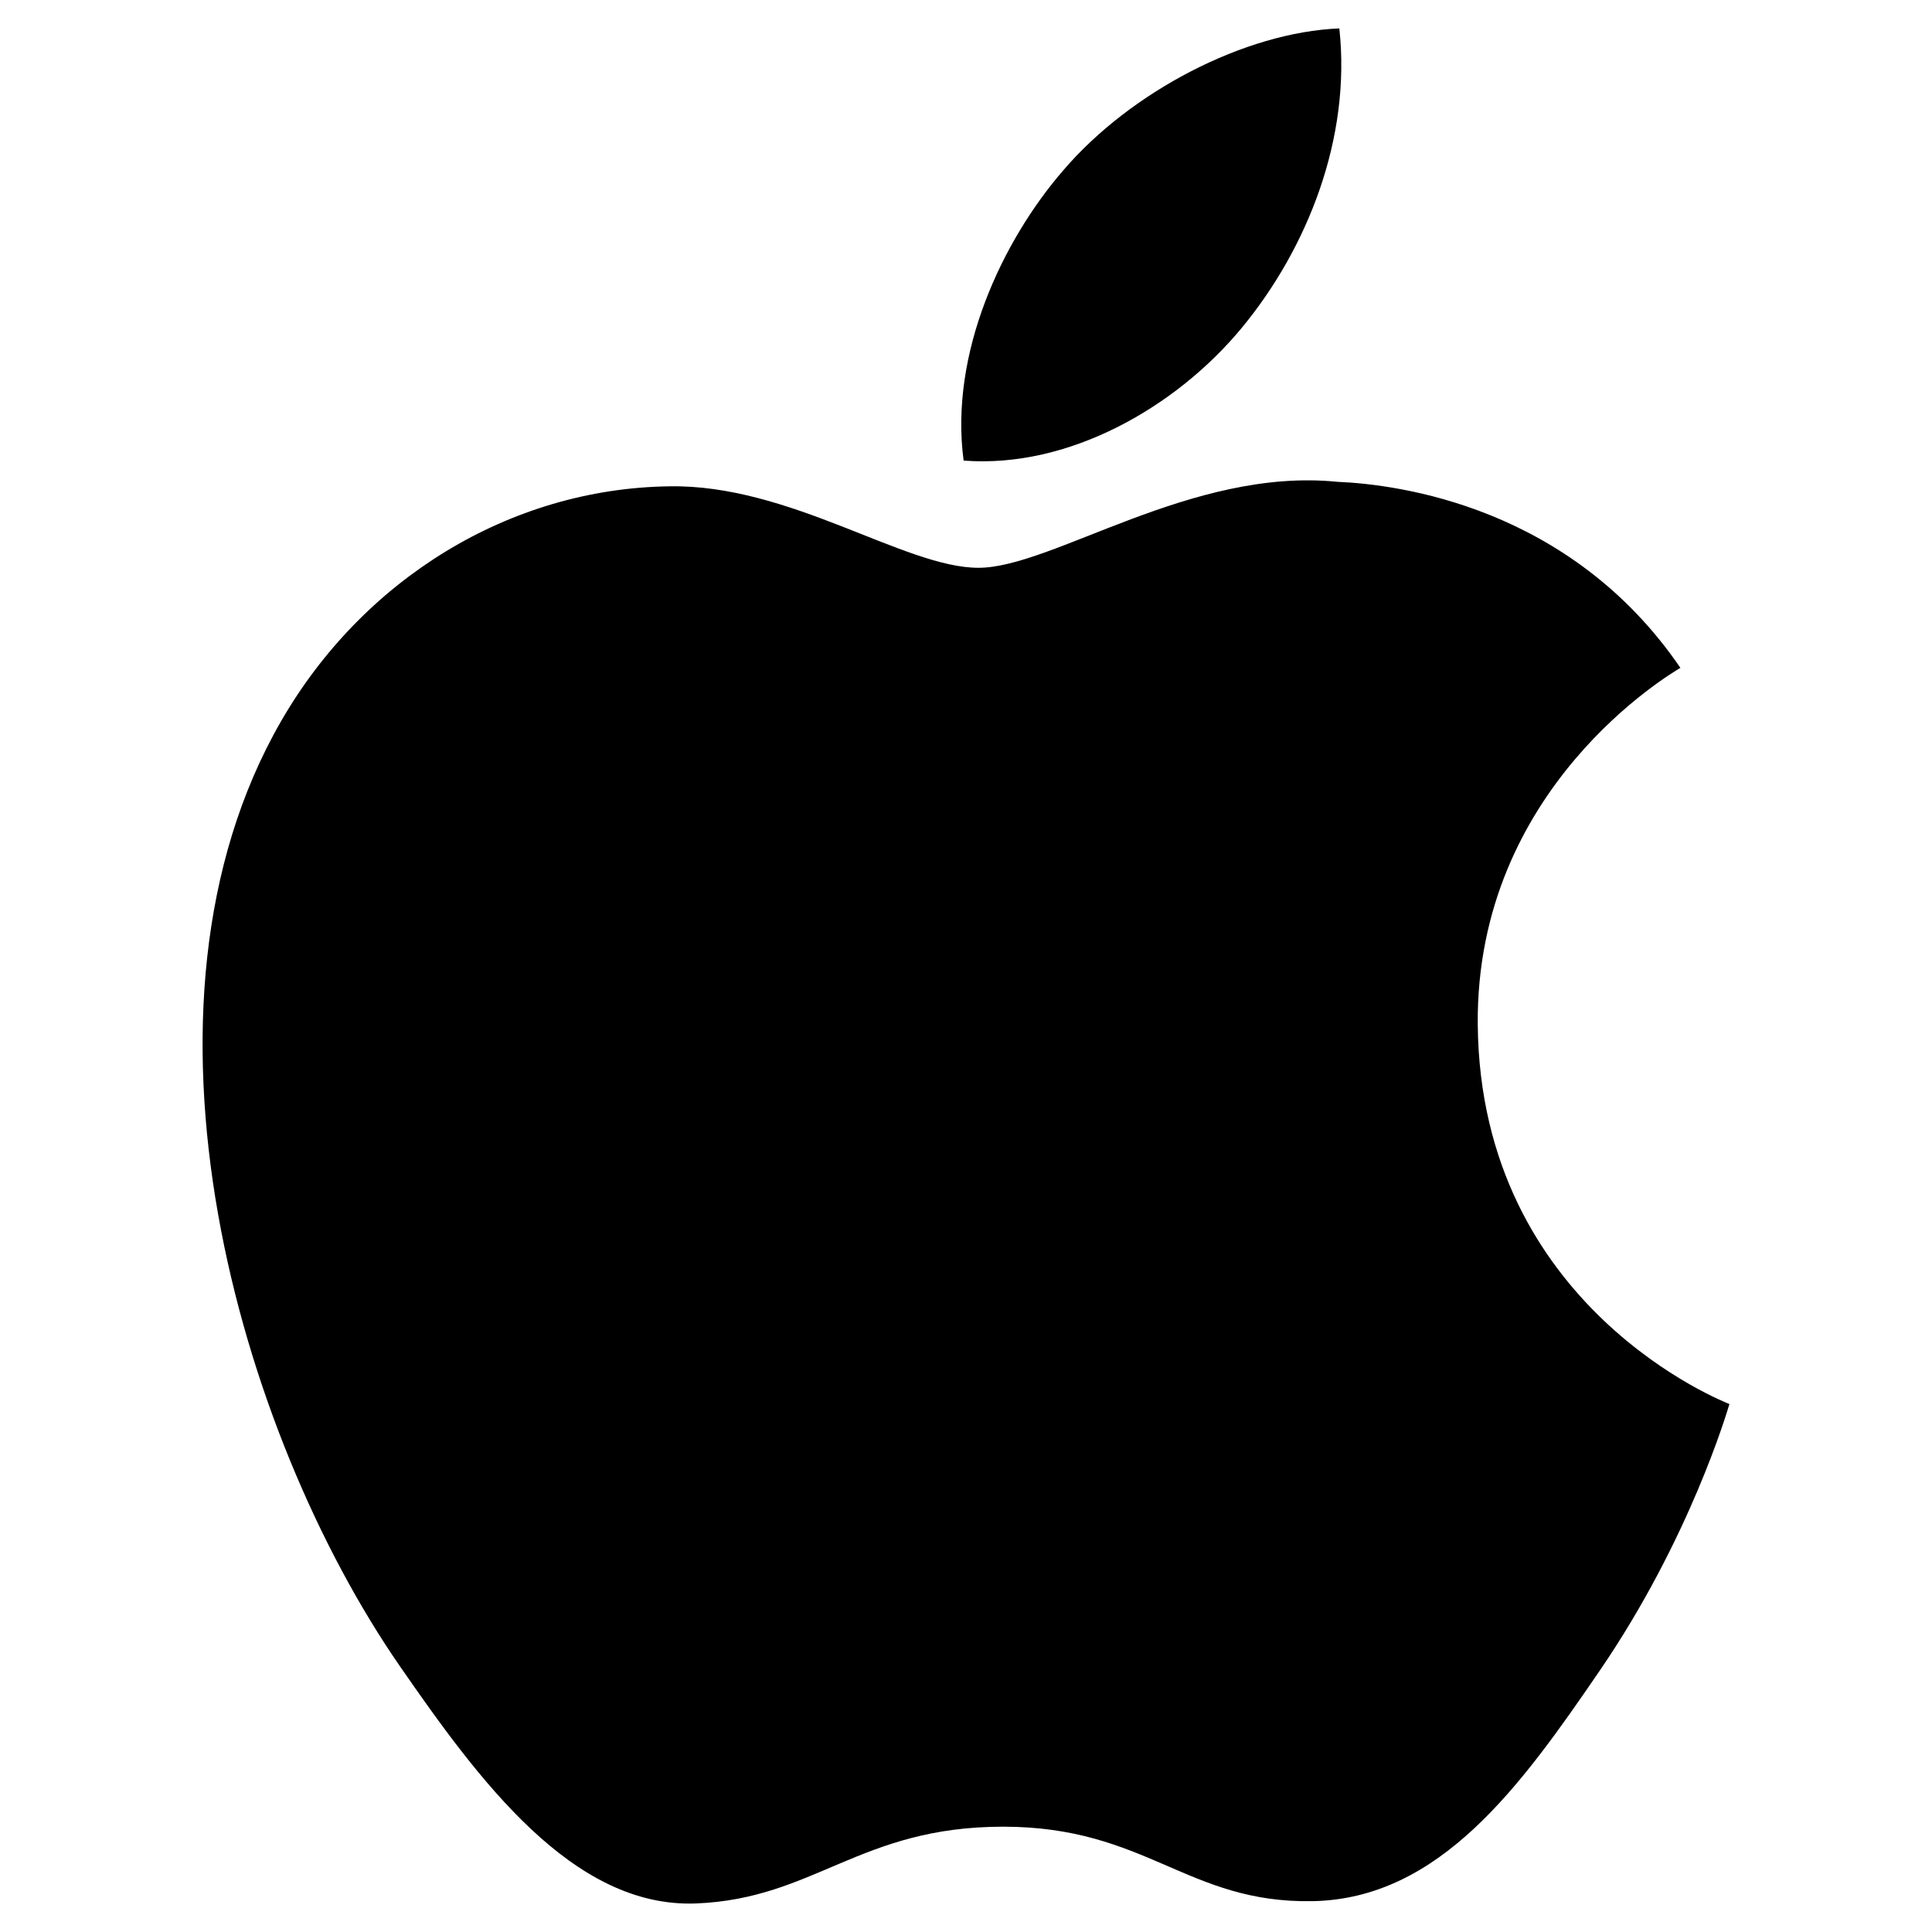
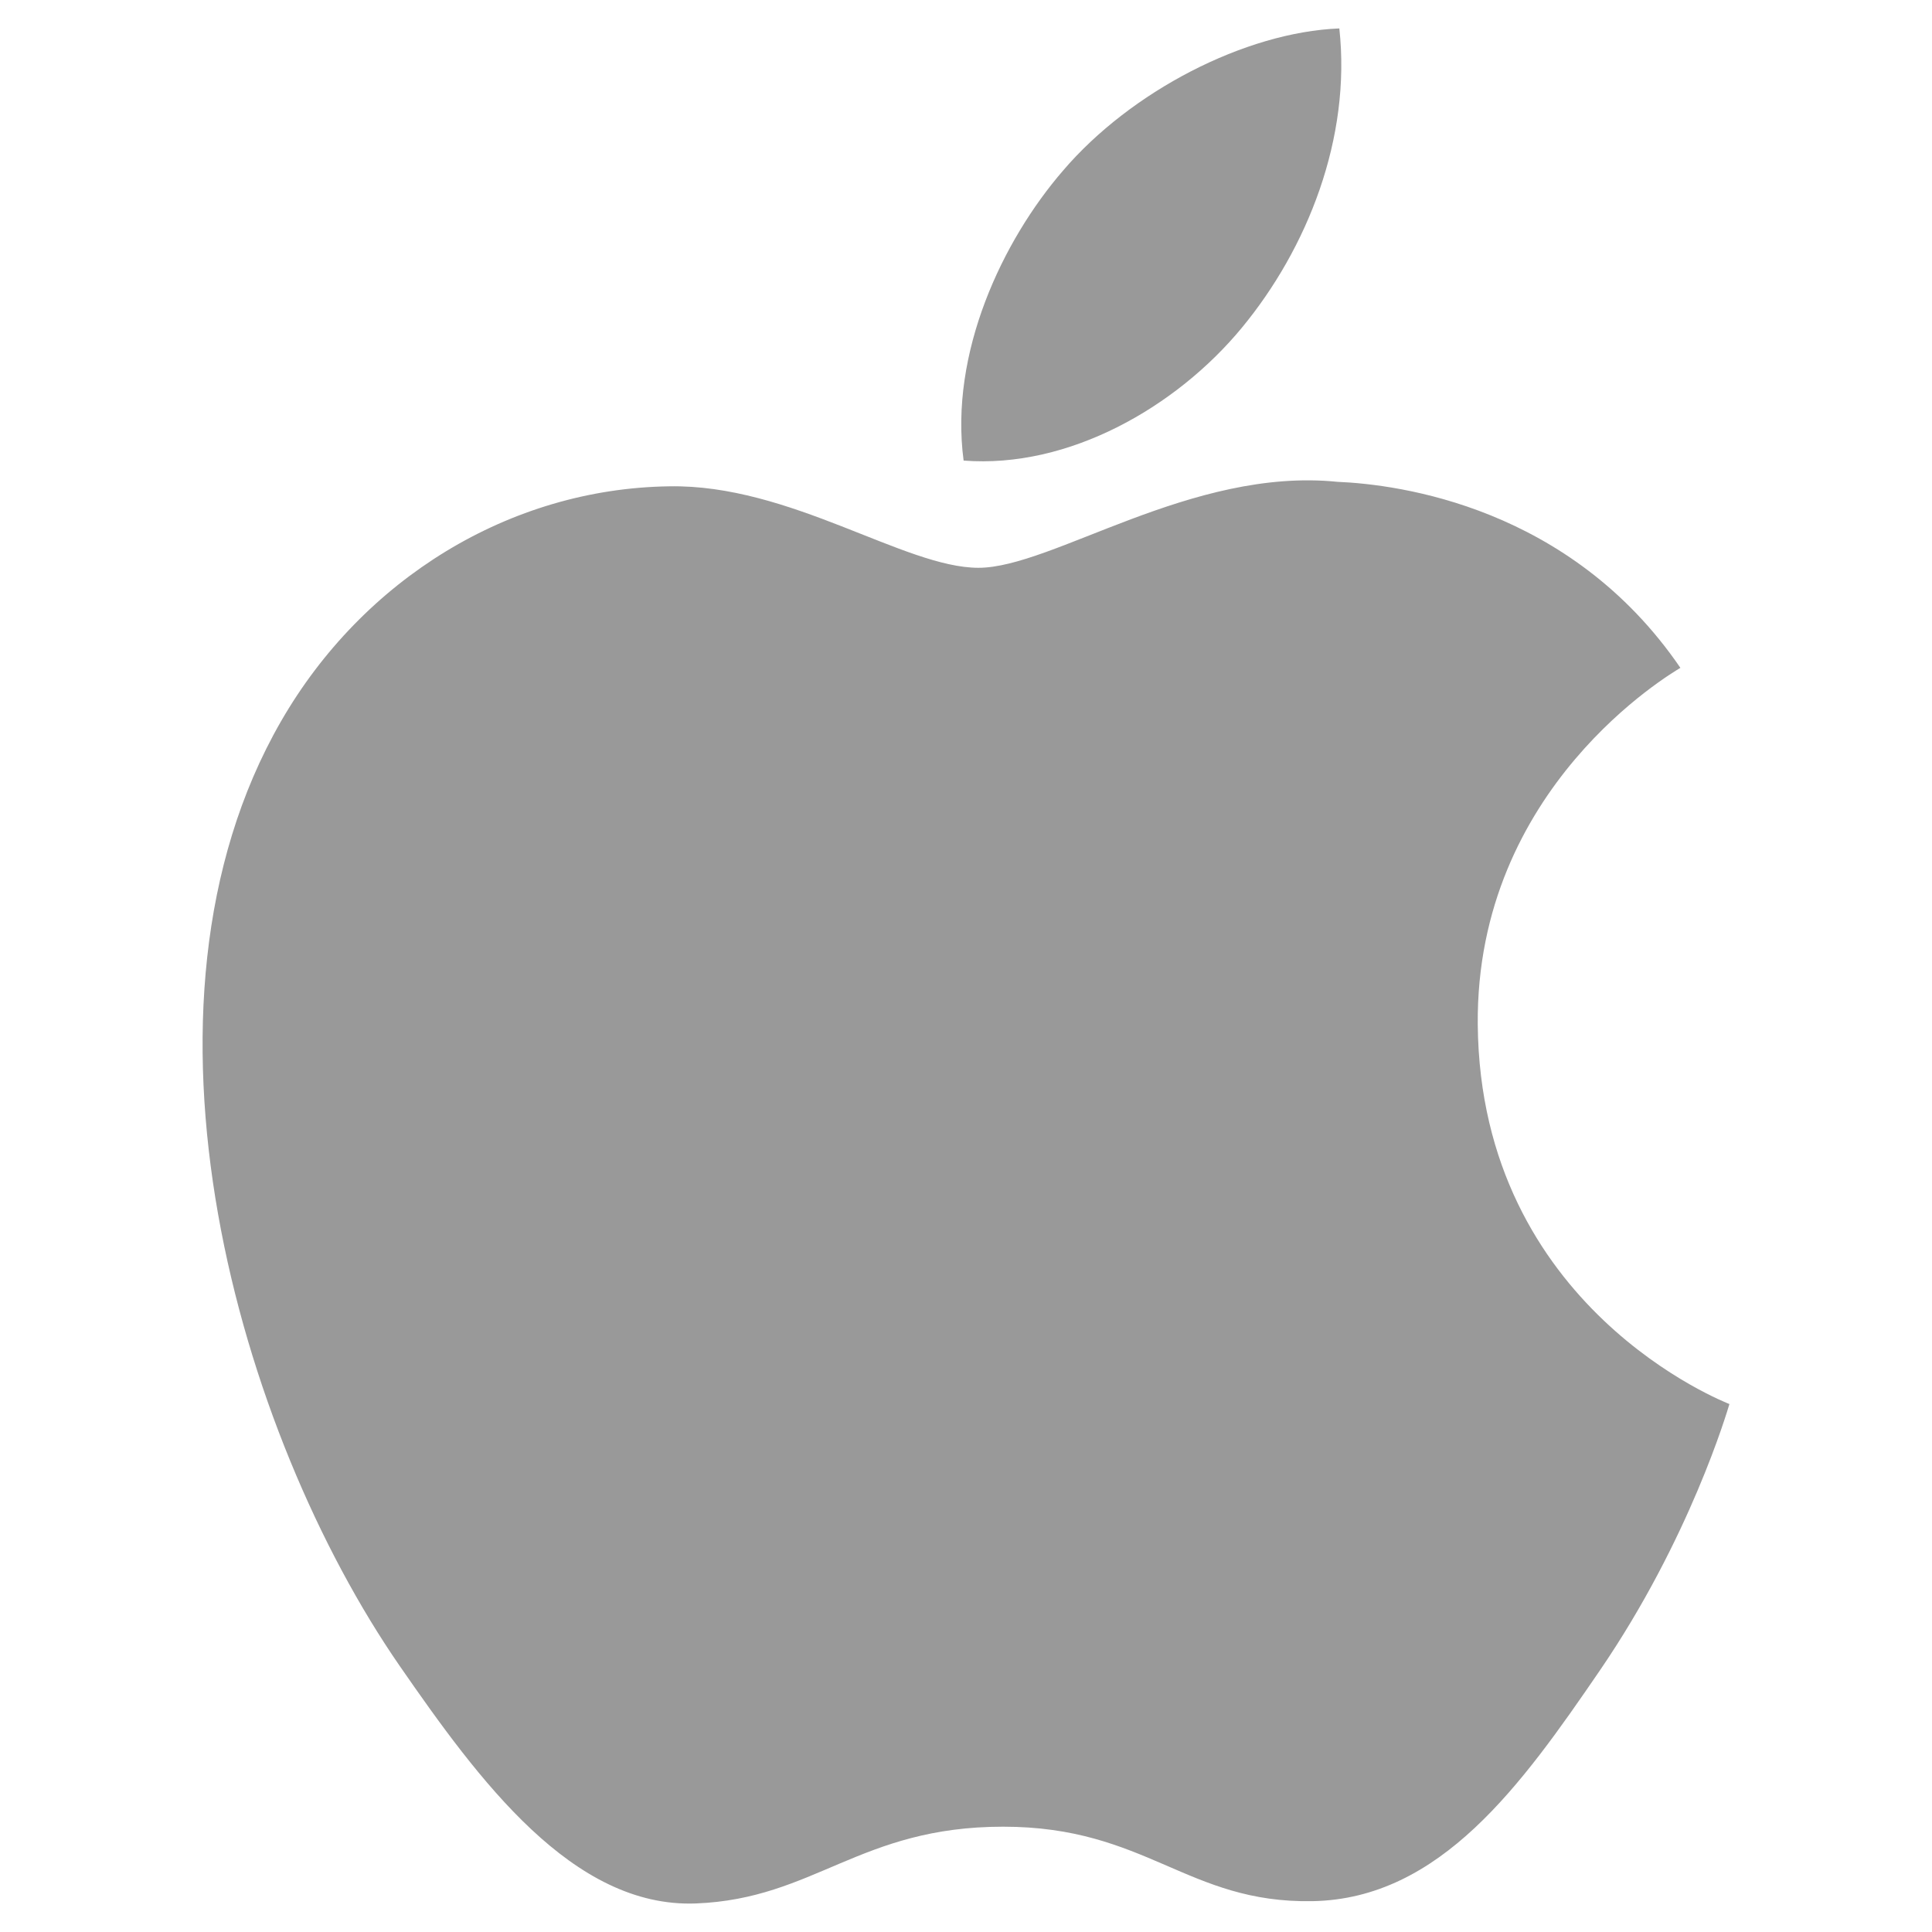
<svg xmlns="http://www.w3.org/2000/svg" viewBox="0 0 128 128">
-   <path d="M97.905 67.885c.174 18.8 16.494 25.057 16.674 25.137-.138.44-2.607 8.916-8.597 17.669-5.178 7.568-10.553 15.108-19.018 15.266-8.318.152-10.993-4.934-20.504-4.934-9.508 0-12.479 4.776-20.354 5.086-8.172.31-14.395-8.185-19.616-15.724C15.822 94.961 7.669 66.8 18.616 47.791c5.438-9.44 15.158-15.417 25.707-15.571 8.024-.153 15.598 5.398 20.503 5.398 4.902 0 14.106-6.676 23.782-5.696 4.051.169 15.421 1.636 22.722 12.324-.587.365-13.566 7.921-13.425 23.639M82.272 21.719c4.338-5.251 7.258-12.563 6.462-19.836-6.254.251-13.816 4.167-18.301 9.416-4.02 4.647-7.54 12.087-6.591 19.216 6.971.54 14.091-3.542 18.43-8.796" />
+   <path fill="#999999" d="M97.905 67.885c.174 18.8 16.494 25.057 16.674 25.137-.138.44-2.607 8.916-8.597 17.669-5.178 7.568-10.553 15.108-19.018 15.266-8.318.152-10.993-4.934-20.504-4.934-9.508 0-12.479 4.776-20.354 5.086-8.172.31-14.395-8.185-19.616-15.724C15.822 94.961 7.669 66.8 18.616 47.791c5.438-9.44 15.158-15.417 25.707-15.571 8.024-.153 15.598 5.398 20.503 5.398 4.902 0 14.106-6.676 23.782-5.696 4.051.169 15.421 1.636 22.722 12.324-.587.365-13.566 7.921-13.425 23.639M82.272 21.719c4.338-5.251 7.258-12.563 6.462-19.836-6.254.251-13.816 4.167-18.301 9.416-4.02 4.647-7.54 12.087-6.591 19.216 6.971.54 14.091-3.542 18.43-8.796" />
</svg>
